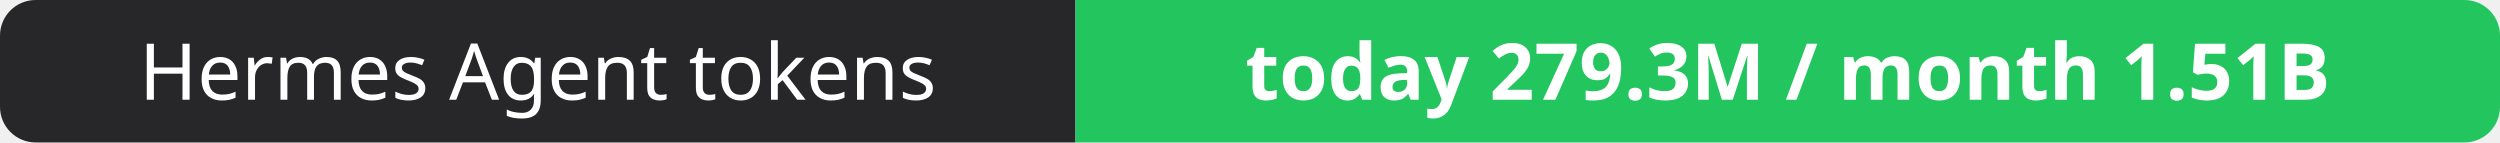
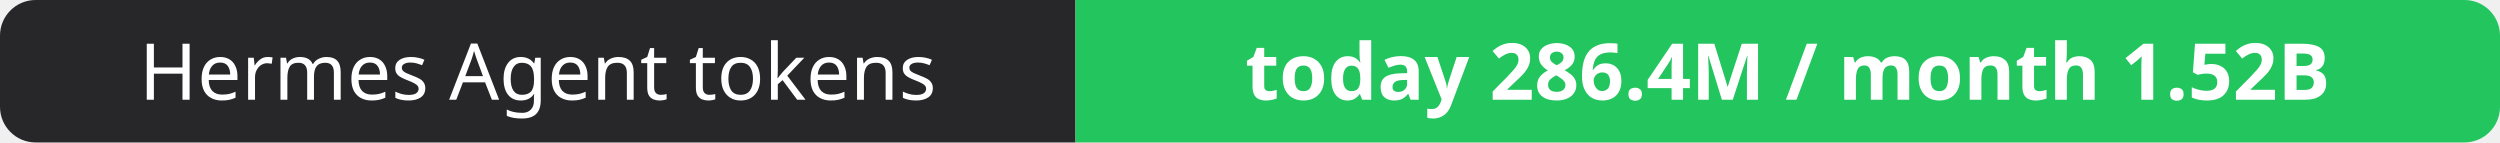
- <svg xmlns="http://www.w3.org/2000/svg" width="351" height="20" role="img" aria-label="Hermes Agent tokens: today 279.3M / month 1.51B">
+ <svg xmlns="http://www.w3.org/2000/svg" width="351" height="20" role="img" aria-label="Hermes Agent tokens: today 286.4M / month 1.52B">
  <clipPath id="r">
    <rect width="351" height="20" rx="5" fill="#fff" />
  </clipPath>
  <g clip-path="url(#r)">
    <rect width="151" height="20" fill="#27272a" />
    <rect x="151" width="200" height="20" fill="#22c55e" />
  </g>
  <g fill="#fff" text-anchor="middle" font-family="Verdana,Geneva,sans-serif" font-size="11">
    <text x="75.5" y="14">Hermes Agent tokens</text>
-     <text x="251.0" y="14" font-weight="700">today 279.3M / month 1.51B</text>
+     <text x="251.0" y="14" font-weight="700">today 286.4M / month 1.52B</text>
  </g>
</svg>
